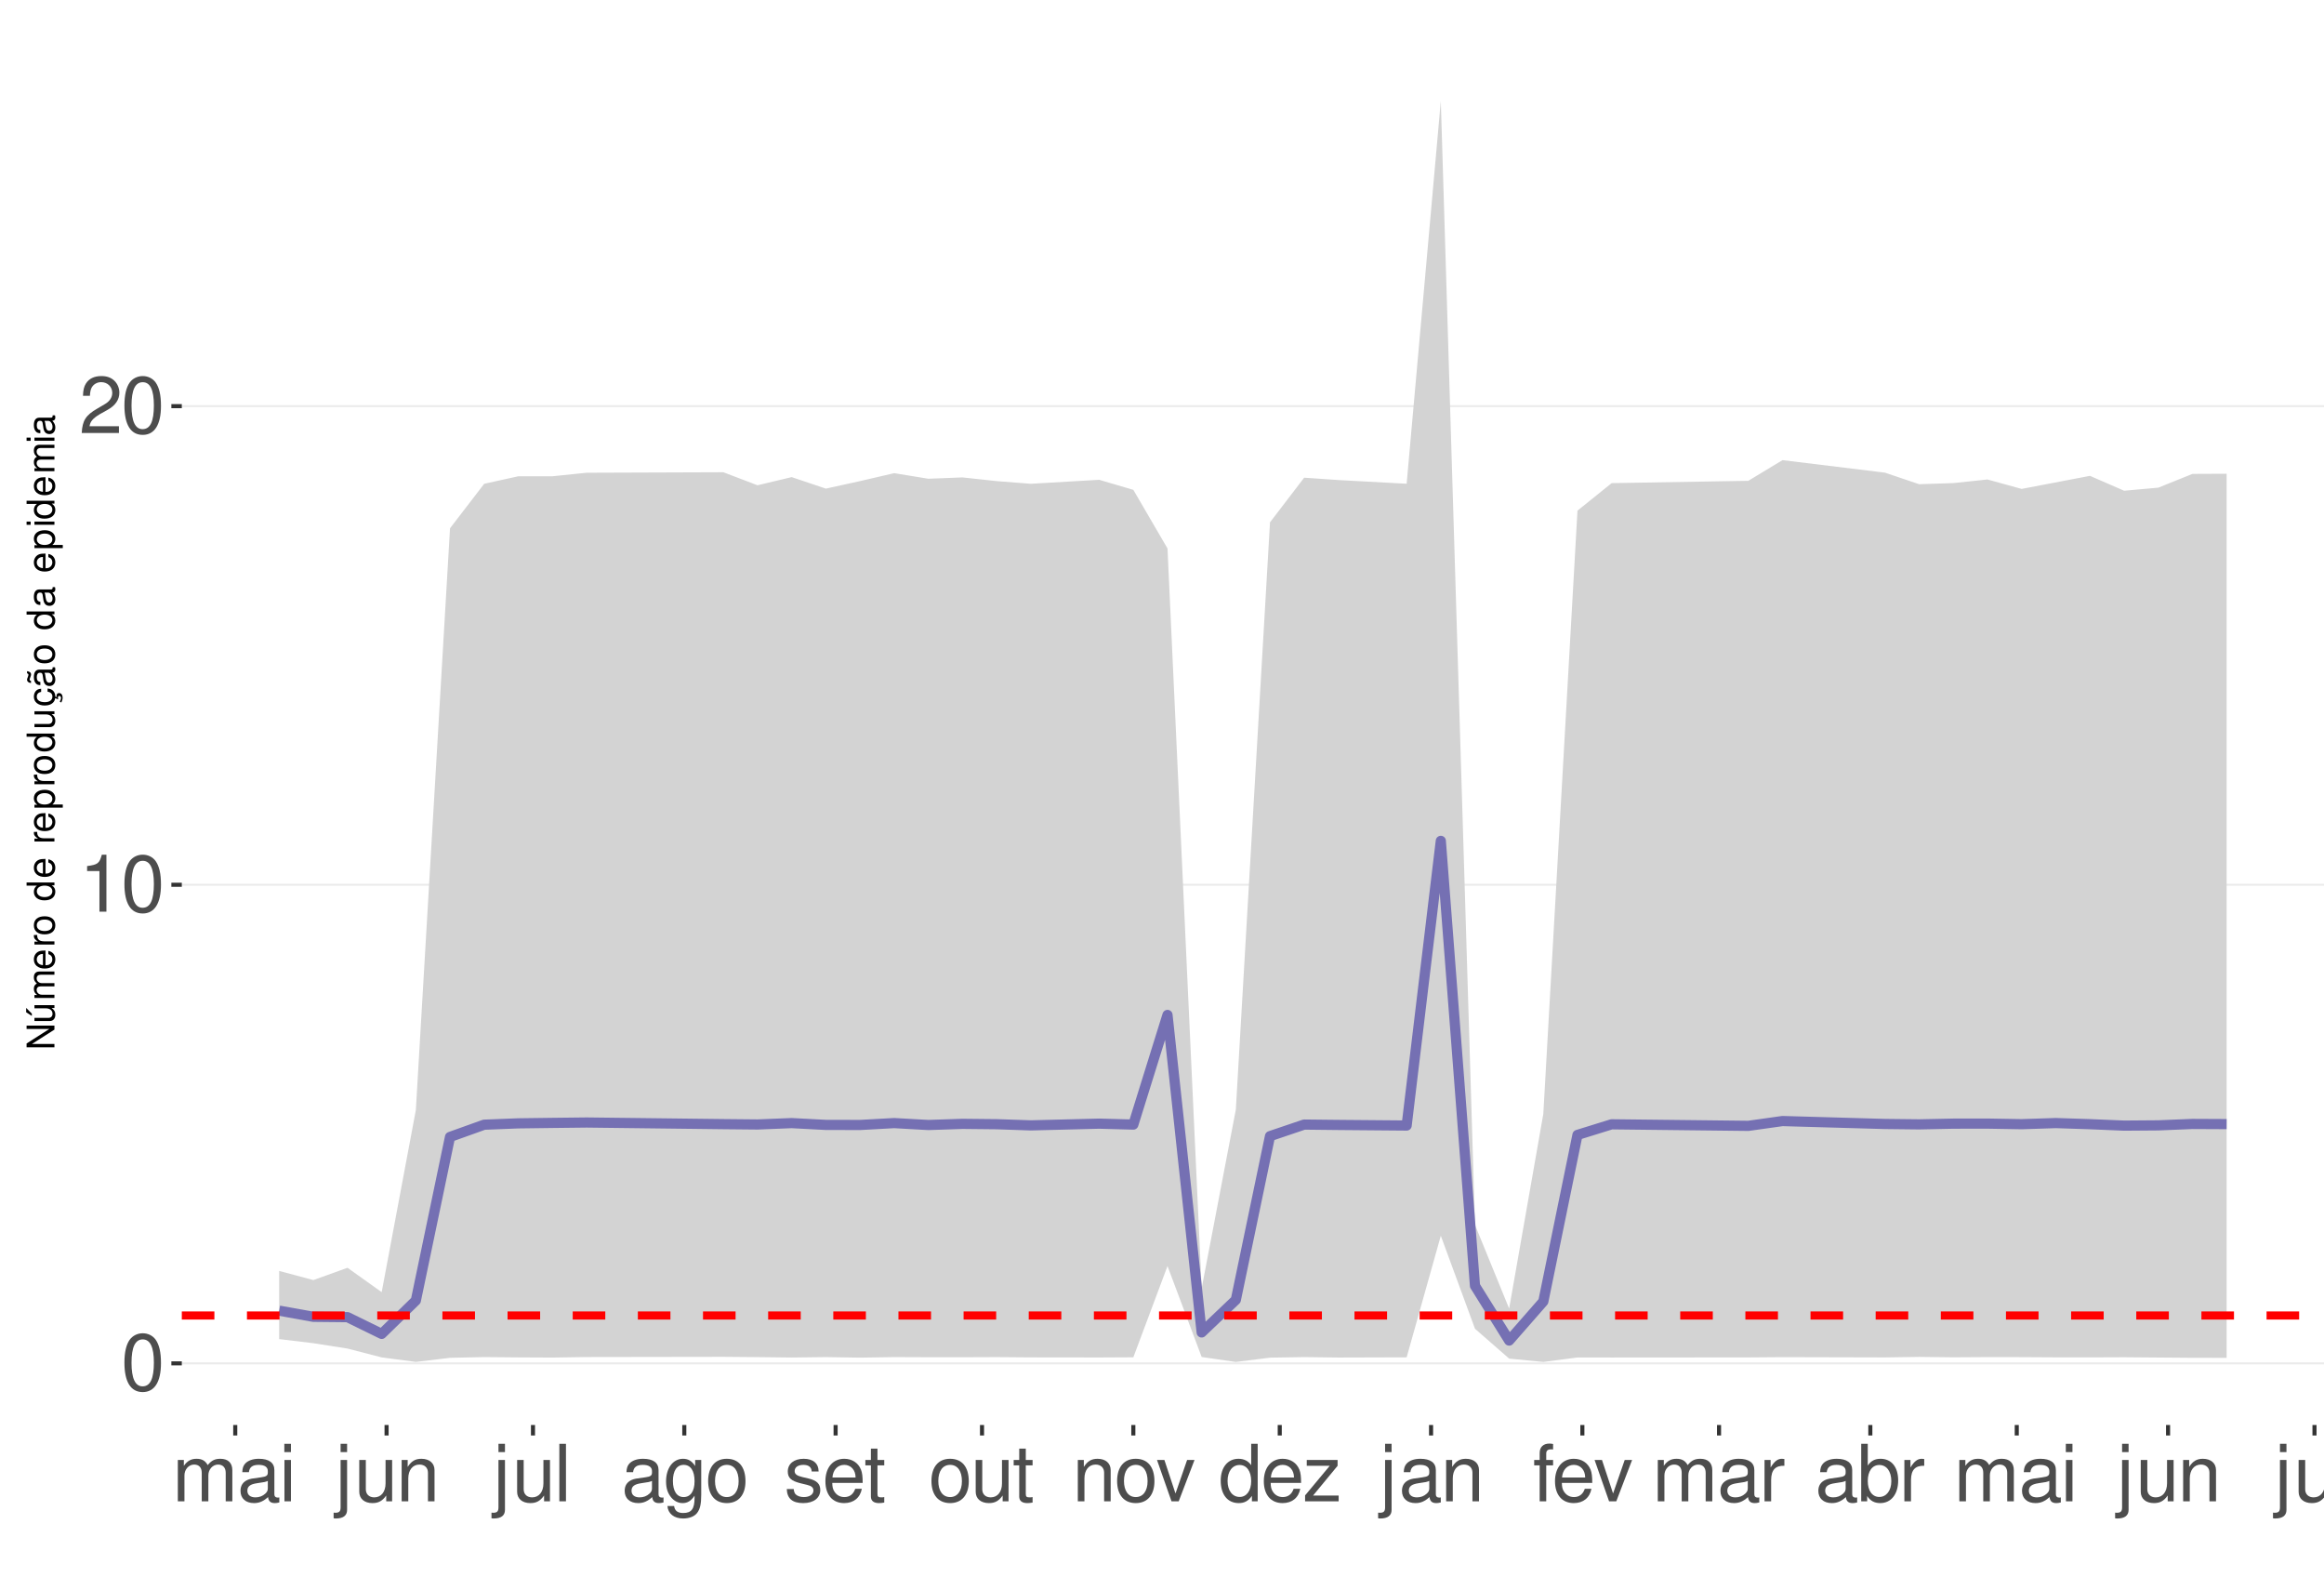
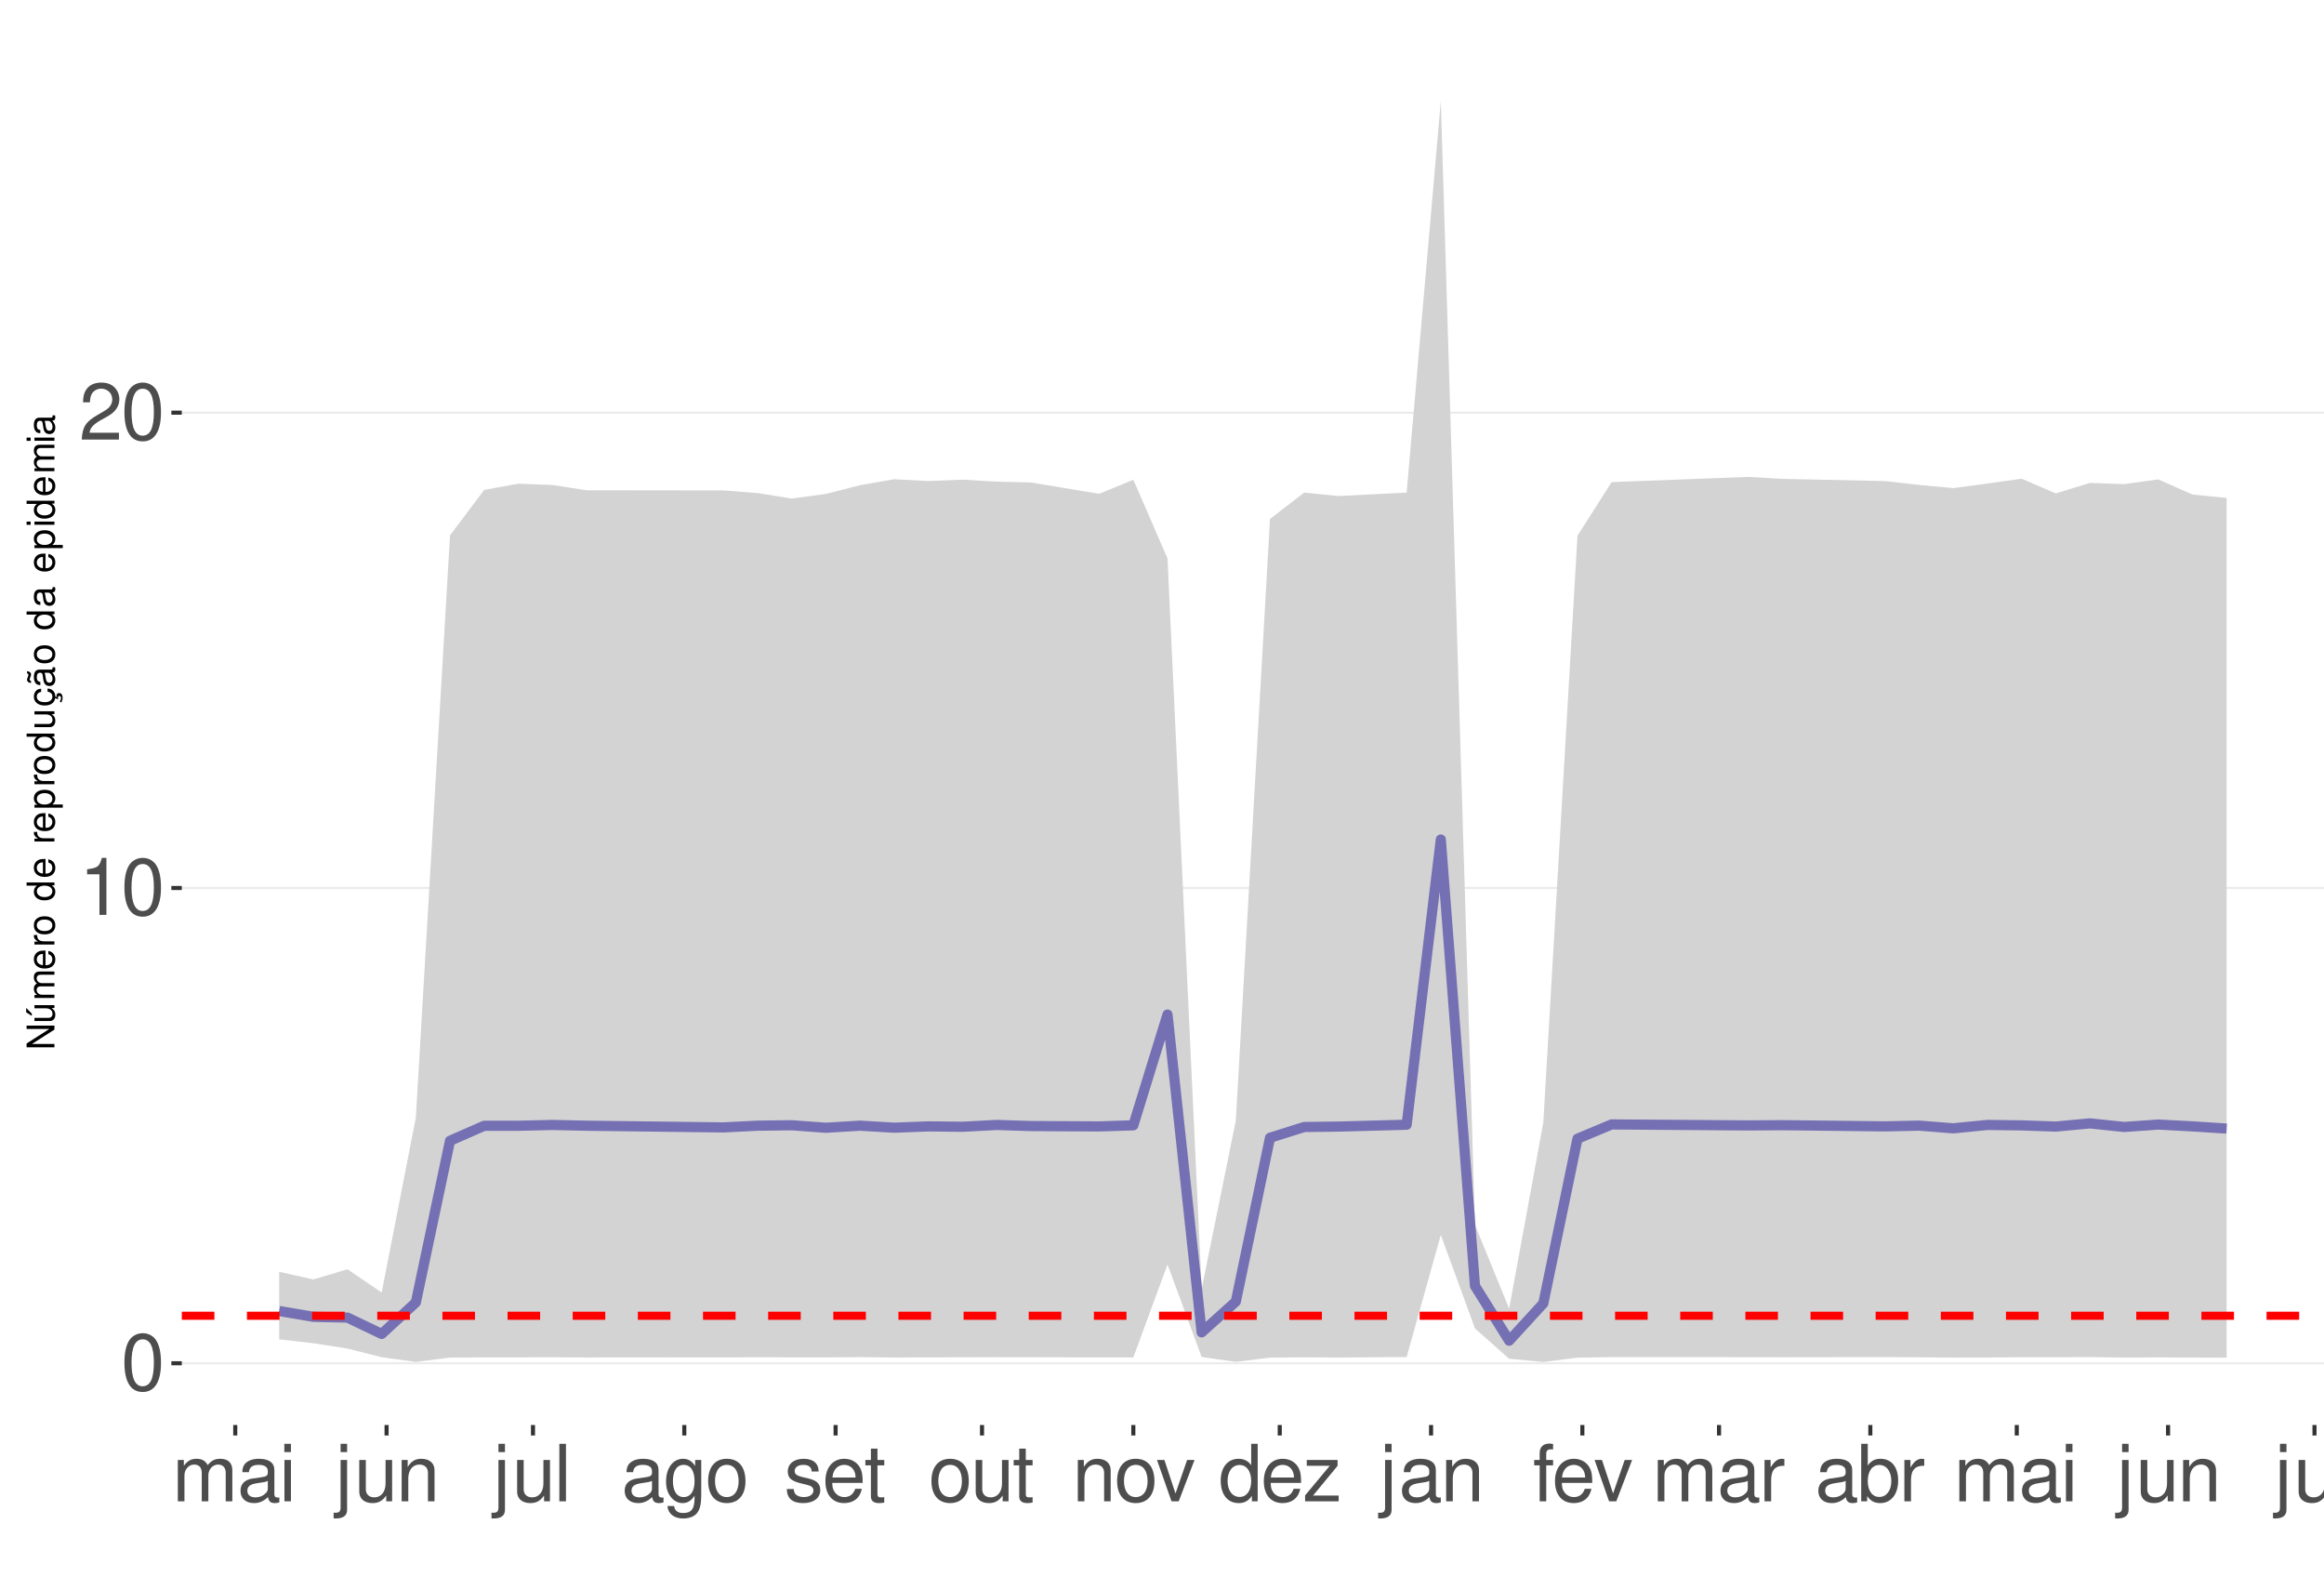
<svg xmlns="http://www.w3.org/2000/svg" xmlns:xlink="http://www.w3.org/1999/xlink" width="609pt" height="413pt" viewBox="0 0 609 413" version="1.1">
  <defs>
    <g>
      <symbol overflow="visible" id="glyph0-0">
        <path style="stroke:none;" d="" />
      </symbol>
      <symbol overflow="visible" id="glyph0-1">
        <path style="stroke:none;" d="M 5.688 -14.938 C 4.312 -14.938 3.078 -14.312 2.312 -13.297 C 1.359 -11.984 0.891 -10 0.891 -7.234 C 0.891 -2.188 2.547 0.469 5.688 0.469 C 8.781 0.469 10.469 -2.188 10.469 -7.109 C 10.469 -10 10.016 -11.938 9.047 -13.297 C 8.281 -14.328 7.062 -14.938 5.688 -14.938 Z M 5.688 -13.328 C 7.641 -13.328 8.609 -11.312 8.609 -7.266 C 8.609 -3.016 7.656 -1.031 5.641 -1.031 C 3.719 -1.031 2.75 -3.094 2.75 -7.203 C 2.75 -11.312 3.719 -13.328 5.688 -13.328 Z M 5.688 -13.328 " />
      </symbol>
      <symbol overflow="visible" id="glyph0-2">
        <path style="stroke:none;" d="M 5.344 -10.641 L 5.344 0 L 7.172 0 L 7.172 -14.938 L 5.969 -14.938 C 5.328 -12.641 4.922 -12.328 2.109 -11.953 L 2.109 -10.641 Z M 5.344 -10.641 " />
      </symbol>
      <symbol overflow="visible" id="glyph0-3">
        <path style="stroke:none;" d="M 10.453 -1.797 L 2.75 -1.797 C 2.938 -3.031 3.594 -3.828 5.391 -4.922 L 7.453 -6.078 C 9.5 -7.203 10.562 -8.734 10.562 -10.578 C 10.562 -11.812 10.062 -12.969 9.188 -13.781 C 8.328 -14.562 7.25 -14.938 5.859 -14.938 C 4 -14.938 2.625 -14.281 1.812 -13 C 1.297 -12.203 1.078 -11.281 1.031 -9.766 L 2.844 -9.766 C 2.906 -10.781 3.031 -11.375 3.281 -11.875 C 3.766 -12.781 4.703 -13.344 5.797 -13.344 C 7.453 -13.344 8.703 -12.141 8.703 -10.531 C 8.703 -9.344 8.016 -8.297 6.719 -7.562 L 4.812 -6.438 C 1.75 -4.688 0.875 -3.281 0.703 -0.016 L 10.453 -0.016 Z M 10.453 -1.797 " />
      </symbol>
      <symbol overflow="visible" id="glyph0-4">
        <path style="stroke:none;" d="M 1.453 -10.828 L 1.453 0 L 3.188 0 L 3.188 -6.797 C 3.188 -8.359 4.312 -9.625 5.719 -9.625 C 7 -9.625 7.719 -8.844 7.719 -7.453 L 7.719 0 L 9.453 0 L 9.453 -6.797 C 9.453 -8.359 10.594 -9.625 12 -9.625 C 13.266 -9.625 14 -8.812 14 -7.453 L 14 0 L 15.734 0 L 15.734 -8.125 C 15.734 -10.062 14.625 -11.141 12.594 -11.141 C 11.156 -11.141 10.281 -10.703 9.281 -9.484 C 8.641 -10.641 7.766 -11.141 6.359 -11.141 C 4.922 -11.141 3.953 -10.594 3.031 -9.297 L 3.031 -10.828 Z M 1.453 -10.828 " />
      </symbol>
      <symbol overflow="visible" id="glyph0-5">
        <path style="stroke:none;" d="M 11.047 -1.016 C 10.859 -0.969 10.781 -0.969 10.672 -0.969 C 10.078 -0.969 9.75 -1.281 9.75 -1.812 L 9.75 -8.188 C 9.75 -10.094 8.344 -11.141 5.688 -11.141 C 4.094 -11.141 2.828 -10.672 2.094 -9.875 C 1.594 -9.312 1.391 -8.703 1.344 -7.625 L 3.078 -7.625 C 3.219 -8.938 4 -9.547 5.625 -9.547 C 7.188 -9.547 8.031 -8.969 8.031 -7.938 L 8.031 -7.484 C 8.016 -6.734 7.641 -6.469 6.234 -6.281 C 3.797 -5.969 3.422 -5.891 2.766 -5.625 C 1.516 -5.078 0.875 -4.125 0.875 -2.734 C 0.875 -0.766 2.234 0.469 4.422 0.469 C 5.781 0.469 6.875 0 8.094 -1.109 C 8.219 0 8.766 0.469 9.875 0.469 C 10.25 0.469 10.469 0.438 11.047 0.297 Z M 8.031 -3.406 C 8.031 -2.828 7.875 -2.484 7.359 -2 C 6.656 -1.359 5.797 -1.031 4.797 -1.031 C 3.453 -1.031 2.672 -1.672 2.672 -2.766 C 2.672 -3.906 3.406 -4.484 5.266 -4.75 C 7.109 -5 7.453 -5.078 8.031 -5.344 Z M 8.031 -3.406 " />
      </symbol>
      <symbol overflow="visible" id="glyph0-6">
        <path style="stroke:none;" d="M 3.094 -10.828 L 1.391 -10.828 L 1.391 0 L 3.094 0 Z M 3.094 -15.062 L 1.359 -15.062 L 1.359 -12.891 L 3.094 -12.891 Z M 3.094 -15.062 " />
      </symbol>
      <symbol overflow="visible" id="glyph0-7">
        <path style="stroke:none;" d="M 1.453 -10.828 L 1.453 1.562 C 1.453 2.641 1.109 3 0.047 3 C -0.078 3 -0.141 3 -0.375 2.969 L -0.375 4.438 C -0.172 4.484 -0.062 4.5 0.203 4.5 C 2.141 4.5 3.156 3.734 3.156 2.25 L 3.156 -10.828 Z M 3.156 -15.062 L 1.453 -15.062 L 1.453 -12.891 L 3.156 -12.891 Z M 3.156 -15.062 " />
      </symbol>
      <symbol overflow="visible" id="glyph0-8">
        <path style="stroke:none;" d="M 9.953 0 L 9.953 -10.828 L 8.234 -10.828 L 8.234 -4.688 C 8.234 -2.484 7.078 -1.031 5.281 -1.031 C 3.922 -1.031 3.062 -1.859 3.062 -3.156 L 3.062 -10.828 L 1.344 -10.828 L 1.344 -2.484 C 1.344 -0.688 2.688 0.469 4.797 0.469 C 6.375 0.469 7.391 -0.078 8.406 -1.516 L 8.406 0 Z M 9.953 0 " />
      </symbol>
      <symbol overflow="visible" id="glyph0-9">
        <path style="stroke:none;" d="M 1.453 -10.828 L 1.453 0 L 3.188 0 L 3.188 -5.969 C 3.188 -8.188 4.344 -9.625 6.109 -9.625 C 7.484 -9.625 8.344 -8.797 8.344 -7.5 L 8.344 0 L 10.062 0 L 10.062 -8.188 C 10.062 -9.984 8.719 -11.141 6.625 -11.141 C 5.016 -11.141 3.984 -10.516 3.031 -9 L 3.031 -10.828 Z M 1.453 -10.828 " />
      </symbol>
      <symbol overflow="visible" id="glyph0-10">
        <path style="stroke:none;" d="M 3.141 -15.062 L 1.406 -15.062 L 1.406 0 L 3.141 0 Z M 3.141 -15.062 " />
      </symbol>
      <symbol overflow="visible" id="glyph0-11">
        <path style="stroke:none;" d="M 8.344 -10.828 L 8.344 -9.25 C 7.484 -10.562 6.531 -11.141 5.172 -11.141 C 2.547 -11.141 0.719 -8.703 0.719 -5.219 C 0.719 -3.406 1.156 -2.094 2.094 -0.984 C 2.891 -0.047 3.922 0.469 5.047 0.469 C 6.344 0.469 7.266 -0.109 8.188 -1.469 L 8.188 -0.906 C 8.188 1.984 7.375 3.062 5.219 3.062 C 3.766 3.062 3 2.484 2.828 1.234 L 1.078 1.234 C 1.234 3.25 2.828 4.5 5.188 4.5 C 6.781 4.5 8.094 3.984 8.797 3.125 C 9.625 2.109 9.938 0.766 9.938 -1.781 L 9.938 -10.828 Z M 5.328 -9.547 C 7.141 -9.547 8.188 -8.016 8.188 -5.266 C 8.188 -2.641 7.125 -1.109 5.328 -1.109 C 3.547 -1.109 2.516 -2.672 2.516 -5.328 C 2.516 -7.969 3.547 -9.547 5.328 -9.547 Z M 5.328 -9.547 " />
      </symbol>
      <symbol overflow="visible" id="glyph0-12">
        <path style="stroke:none;" d="M 5.625 -11.141 C 2.562 -11.141 0.75 -8.969 0.75 -5.328 C 0.75 -1.672 2.562 0.469 5.641 0.469 C 8.703 0.469 10.531 -1.688 10.531 -5.25 C 10.531 -9 8.766 -11.141 5.625 -11.141 Z M 5.641 -9.547 C 7.578 -9.547 8.734 -7.953 8.734 -5.266 C 8.734 -2.703 7.547 -1.109 5.641 -1.109 C 3.719 -1.109 2.547 -2.703 2.547 -5.328 C 2.547 -7.953 3.719 -9.547 5.641 -9.547 Z M 5.641 -9.547 " />
      </symbol>
      <symbol overflow="visible" id="glyph0-13">
        <path style="stroke:none;" d="M 9.047 -7.812 C 9.031 -9.938 7.625 -11.141 5.125 -11.141 C 2.609 -11.141 0.969 -9.828 0.969 -7.828 C 0.969 -6.141 1.844 -5.328 4.406 -4.703 L 6.016 -4.312 C 7.203 -4.031 7.688 -3.594 7.688 -2.828 C 7.688 -1.797 6.672 -1.109 5.172 -1.109 C 4.234 -1.109 3.453 -1.391 3.016 -1.844 C 2.75 -2.141 2.625 -2.453 2.516 -3.219 L 0.703 -3.219 C 0.781 -0.719 2.188 0.469 5.016 0.469 C 7.75 0.469 9.484 -0.875 9.484 -2.953 C 9.484 -4.562 8.578 -5.453 6.422 -5.969 L 4.766 -6.359 C 3.359 -6.688 2.766 -7.141 2.766 -7.906 C 2.766 -8.922 3.656 -9.547 5.062 -9.547 C 6.438 -9.547 7.188 -8.938 7.234 -7.812 Z M 9.047 -7.812 " />
      </symbol>
      <symbol overflow="visible" id="glyph0-14">
        <path style="stroke:none;" d="M 10.594 -4.828 C 10.594 -6.484 10.469 -7.484 10.156 -8.281 C 9.453 -10.062 7.812 -11.141 5.781 -11.141 C 2.766 -11.141 0.828 -8.844 0.828 -5.266 C 0.828 -1.688 2.688 0.469 5.75 0.469 C 8.219 0.469 9.938 -0.922 10.375 -3.281 L 8.641 -3.281 C 8.156 -1.859 7.188 -1.109 5.797 -1.109 C 4.703 -1.109 3.781 -1.609 3.203 -2.516 C 2.781 -3.141 2.641 -3.766 2.625 -4.828 Z M 2.672 -6.234 C 2.812 -8.234 4.031 -9.547 5.766 -9.547 C 7.516 -9.547 8.734 -8.188 8.734 -6.234 Z M 2.672 -6.234 " />
      </symbol>
      <symbol overflow="visible" id="glyph0-15">
        <path style="stroke:none;" d="M 5.25 -10.828 L 3.469 -10.828 L 3.469 -13.797 L 1.75 -13.797 L 1.75 -10.828 L 0.297 -10.828 L 0.297 -9.422 L 1.75 -9.422 L 1.75 -1.234 C 1.75 -0.125 2.5 0.469 3.844 0.469 C 4.297 0.469 4.672 0.438 5.25 0.328 L 5.25 -1.109 C 5 -1.047 4.766 -1.031 4.422 -1.031 C 3.672 -1.031 3.469 -1.234 3.469 -2 L 3.469 -9.422 L 5.25 -9.422 Z M 5.25 -10.828 " />
      </symbol>
      <symbol overflow="visible" id="glyph0-16">
        <path style="stroke:none;" d="M 5.891 0 L 10.031 -10.828 L 8.094 -10.828 L 5.047 -2.047 L 2.141 -10.828 L 0.203 -10.828 L 4 0 Z M 5.891 0 " />
      </symbol>
      <symbol overflow="visible" id="glyph0-17">
        <path style="stroke:none;" d="M 10.219 -15.062 L 8.516 -15.062 L 8.516 -9.453 C 7.781 -10.562 6.625 -11.141 5.188 -11.141 C 2.375 -11.141 0.531 -8.875 0.531 -5.438 C 0.531 -1.781 2.312 0.469 5.25 0.469 C 6.734 0.469 7.766 -0.078 8.703 -1.422 L 8.703 0 L 10.219 0 Z M 5.469 -9.516 C 7.328 -9.516 8.516 -7.891 8.516 -5.281 C 8.516 -2.781 7.312 -1.141 5.5 -1.141 C 3.594 -1.141 2.328 -2.812 2.328 -5.328 C 2.328 -7.844 3.594 -9.516 5.469 -9.516 Z M 5.469 -9.516 " />
      </symbol>
      <symbol overflow="visible" id="glyph0-18">
        <path style="stroke:none;" d="M 9.156 -10.828 L 1.078 -10.828 L 1.078 -9.312 L 7.109 -9.312 L 0.641 -1.547 L 0.641 0 L 9.438 0 L 9.438 -1.516 L 2.734 -1.516 L 9.156 -9.297 Z M 9.156 -10.828 " />
      </symbol>
      <symbol overflow="visible" id="glyph0-19">
        <path style="stroke:none;" d="M 5.328 -10.828 L 3.531 -10.828 L 3.531 -12.516 C 3.531 -13.234 3.922 -13.609 4.734 -13.609 C 4.875 -13.609 4.938 -13.609 5.328 -13.594 L 5.328 -15.016 C 4.938 -15.094 4.703 -15.125 4.359 -15.125 C 2.766 -15.125 1.812 -14.219 1.812 -12.656 L 1.812 -10.828 L 0.375 -10.828 L 0.375 -9.422 L 1.812 -9.422 L 1.812 0 L 3.531 0 L 3.531 -9.422 L 5.328 -9.422 Z M 5.328 -10.828 " />
      </symbol>
      <symbol overflow="visible" id="glyph0-20">
        <path style="stroke:none;" d="M 1.422 -10.828 L 1.422 0 L 3.156 0 L 3.156 -5.625 C 3.188 -8.219 4.25 -9.375 6.625 -9.312 L 6.625 -11.078 C 6.344 -11.109 6.172 -11.141 5.969 -11.141 C 4.859 -11.141 4 -10.469 3.016 -8.859 L 3.016 -10.828 Z M 1.422 -10.828 " />
      </symbol>
      <symbol overflow="visible" id="glyph0-21">
        <path style="stroke:none;" d="M 1.109 -15.062 L 1.109 0 L 2.672 0 L 2.672 -1.391 C 3.484 -0.125 4.578 0.469 6.094 0.469 C 8.938 0.469 10.797 -1.859 10.797 -5.453 C 10.797 -8.969 9.047 -11.141 6.172 -11.141 C 4.688 -11.141 3.641 -10.578 2.828 -9.359 L 2.828 -15.062 Z M 5.844 -9.516 C 7.766 -9.516 9 -7.844 9 -5.266 C 9 -2.812 7.719 -1.141 5.844 -1.141 C 4 -1.141 2.828 -2.781 2.828 -5.328 C 2.828 -7.875 4 -9.516 5.844 -9.516 Z M 5.844 -9.516 " />
      </symbol>
      <symbol overflow="visible" id="glyph1-0">
        <path style="stroke:none;" d="" />
      </symbol>
      <symbol overflow="visible" id="glyph1-1">
        <path style="stroke:none;" d="M -7.297 -6.453 L -7.297 -5.578 L -1.328 -5.578 L -7.297 -1.766 L -7.297 -0.766 L 0 -0.766 L 0 -1.641 L -5.906 -1.641 L 0 -5.406 L 0 -6.453 Z M -7.297 -6.453 " />
      </symbol>
      <symbol overflow="visible" id="glyph1-2">
        <path style="stroke:none;" d="M 0 -4.812 L -5.234 -4.812 L -5.234 -3.984 L -2.266 -3.984 C -1.203 -3.984 -0.5 -3.438 -0.5 -2.562 C -0.5 -1.906 -0.906 -1.484 -1.531 -1.484 L -5.234 -1.484 L -5.234 -0.656 L -1.203 -0.656 C -0.328 -0.656 0.234 -1.297 0.234 -2.312 C 0.234 -3.094 -0.047 -3.578 -0.734 -4.062 L 0 -4.062 Z M -7.406 -2.953 L -5.922 -2 L -5.922 -2.594 L -7.406 -4.094 Z M -7.406 -2.953 " />
      </symbol>
      <symbol overflow="visible" id="glyph1-3">
        <path style="stroke:none;" d="M -5.234 -0.703 L 0 -0.703 L 0 -1.547 L -3.297 -1.547 C -4.047 -1.547 -4.656 -2.094 -4.656 -2.766 C -4.656 -3.391 -4.281 -3.734 -3.609 -3.734 L 0 -3.734 L 0 -4.578 L -3.297 -4.578 C -4.047 -4.578 -4.656 -5.125 -4.656 -5.812 C -4.656 -6.422 -4.266 -6.781 -3.609 -6.781 L 0 -6.781 L 0 -7.625 L -3.938 -7.625 C -4.875 -7.625 -5.391 -7.078 -5.391 -6.094 C -5.391 -5.406 -5.188 -4.984 -4.594 -4.484 C -5.156 -4.188 -5.391 -3.766 -5.391 -3.078 C -5.391 -2.375 -5.125 -1.906 -4.5 -1.469 L -5.234 -1.469 Z M -5.234 -0.703 " />
      </symbol>
      <symbol overflow="visible" id="glyph1-4">
        <path style="stroke:none;" d="M -2.344 -5.125 C -3.141 -5.125 -3.625 -5.062 -4.016 -4.922 C -4.875 -4.578 -5.391 -3.781 -5.391 -2.797 C -5.391 -1.344 -4.281 -0.406 -2.547 -0.406 C -0.812 -0.406 0.234 -1.297 0.234 -2.781 C 0.234 -3.984 -0.453 -4.812 -1.594 -5.016 L -1.594 -4.188 C -0.906 -3.953 -0.547 -3.484 -0.547 -2.812 C -0.547 -2.281 -0.781 -1.828 -1.219 -1.547 C -1.516 -1.344 -1.812 -1.281 -2.344 -1.266 Z M -3.016 -1.297 C -3.984 -1.359 -4.625 -1.953 -4.625 -2.797 C -4.625 -3.641 -3.953 -4.234 -3.016 -4.234 Z M -3.016 -1.297 " />
      </symbol>
      <symbol overflow="visible" id="glyph1-5">
        <path style="stroke:none;" d="M -5.234 -0.688 L 0 -0.688 L 0 -1.531 L -2.719 -1.531 C -3.984 -1.547 -4.547 -2.062 -4.516 -3.203 L -5.359 -3.203 C -5.375 -3.062 -5.391 -2.984 -5.391 -2.891 C -5.391 -2.344 -5.062 -1.938 -4.297 -1.453 L -5.234 -1.453 Z M -5.234 -0.688 " />
      </symbol>
      <symbol overflow="visible" id="glyph1-6">
        <path style="stroke:none;" d="M -5.391 -2.719 C -5.391 -1.234 -4.344 -0.359 -2.578 -0.359 C -0.812 -0.359 0.234 -1.234 0.234 -2.734 C 0.234 -4.203 -0.812 -5.094 -2.547 -5.094 C -4.359 -5.094 -5.391 -4.234 -5.391 -2.719 Z M -4.625 -2.734 C -4.625 -3.672 -3.844 -4.234 -2.547 -4.234 C -1.312 -4.234 -0.547 -3.656 -0.547 -2.734 C -0.547 -1.797 -1.312 -1.234 -2.578 -1.234 C -3.844 -1.234 -4.625 -1.797 -4.625 -2.734 Z M -4.625 -2.734 " />
      </symbol>
      <symbol overflow="visible" id="glyph1-7">
        <path style="stroke:none;" d="" />
      </symbol>
      <symbol overflow="visible" id="glyph1-8">
        <path style="stroke:none;" d="M -7.297 -4.953 L -7.297 -4.125 L -4.578 -4.125 C -5.109 -3.766 -5.391 -3.203 -5.391 -2.516 C -5.391 -1.156 -4.297 -0.266 -2.625 -0.266 C -0.859 -0.266 0.234 -1.125 0.234 -2.547 C 0.234 -3.266 -0.047 -3.766 -0.688 -4.203 L 0 -4.203 L 0 -4.953 Z M -4.609 -2.656 C -4.609 -3.547 -3.812 -4.125 -2.562 -4.125 C -1.344 -4.125 -0.547 -3.547 -0.547 -2.656 C -0.547 -1.734 -1.359 -1.125 -2.578 -1.125 C -3.797 -1.125 -4.609 -1.734 -4.609 -2.656 Z M -4.609 -2.656 " />
      </symbol>
      <symbol overflow="visible" id="glyph1-9">
        <path style="stroke:none;" d="M 2.188 -0.547 L 2.188 -1.375 L -0.547 -1.375 C -0.016 -1.812 0.234 -2.312 0.234 -2.984 C 0.234 -4.344 -0.859 -5.234 -2.531 -5.234 C -4.297 -5.234 -5.391 -4.375 -5.391 -2.984 C -5.391 -2.266 -5.062 -1.703 -4.453 -1.312 L -5.234 -1.312 L -5.234 -0.547 Z M -4.609 -2.844 C -4.609 -3.766 -3.797 -4.359 -2.547 -4.359 C -1.359 -4.359 -0.547 -3.75 -0.547 -2.844 C -0.547 -1.953 -1.344 -1.375 -2.578 -1.375 C -3.812 -1.375 -4.609 -1.953 -4.609 -2.844 Z M -4.609 -2.844 " />
      </symbol>
      <symbol overflow="visible" id="glyph1-10">
        <path style="stroke:none;" d="M 0 -4.812 L -5.234 -4.812 L -5.234 -3.984 L -2.266 -3.984 C -1.203 -3.984 -0.5 -3.438 -0.5 -2.562 C -0.5 -1.906 -0.906 -1.484 -1.531 -1.484 L -5.234 -1.484 L -5.234 -0.656 L -1.203 -0.656 C -0.328 -0.656 0.234 -1.297 0.234 -2.312 C 0.234 -3.094 -0.047 -3.578 -0.734 -4.062 L 0 -4.062 Z M 0 -4.812 " />
      </symbol>
      <symbol overflow="visible" id="glyph1-11">
        <path style="stroke:none;" d="M 0.234 -2.641 C 0.234 -3.875 -0.547 -4.703 -1.797 -4.766 L -1.797 -3.938 C -0.953 -3.797 -0.531 -3.359 -0.531 -2.656 C -0.531 -1.734 -1.281 -1.188 -2.516 -1.188 C -3.844 -1.188 -4.625 -1.719 -4.625 -2.625 C -4.625 -3.328 -4.203 -3.766 -3.484 -3.875 L -3.484 -4.703 C -3.984 -4.672 -4.312 -4.562 -4.609 -4.359 C -5.094 -4 -5.391 -3.375 -5.391 -2.641 C -5.391 -1.219 -4.266 -0.312 -2.531 -0.312 C -1.469 -0.312 -0.625 -0.672 -0.156 -1.312 C 0.047 -1.594 0.125 -1.812 0.203 -2.25 L 0.922 -1.938 L 0.984 -2.062 C 0.938 -2.188 0.906 -2.25 0.906 -2.375 C 0.906 -2.656 1.047 -2.828 1.281 -2.828 C 1.547 -2.828 1.734 -2.594 1.734 -2.297 C 1.734 -2.031 1.672 -1.844 1.438 -1.406 L 1.406 -1.312 L 1.812 -1.094 C 2.078 -1.75 2.141 -1.953 2.141 -2.344 C 2.141 -3.109 1.781 -3.578 1.203 -3.578 C 0.781 -3.578 0.547 -3.297 0.547 -2.797 C 0.547 -2.703 0.547 -2.641 0.562 -2.516 Z M 0.234 -2.641 " />
      </symbol>
      <symbol overflow="visible" id="glyph1-12">
        <path style="stroke:none;" d="M -0.484 -5.344 C -0.469 -5.266 -0.469 -5.219 -0.469 -5.172 C -0.469 -4.875 -0.625 -4.719 -0.875 -4.719 L -3.953 -4.719 C -4.891 -4.719 -5.391 -4.047 -5.391 -2.75 C -5.391 -1.984 -5.172 -1.375 -4.781 -1.016 C -4.516 -0.766 -4.203 -0.672 -3.688 -0.656 L -3.688 -1.484 C -4.328 -1.562 -4.625 -1.938 -4.625 -2.719 C -4.625 -3.484 -4.344 -3.891 -3.844 -3.891 L -3.625 -3.891 C -3.266 -3.875 -3.125 -3.703 -3.047 -3.016 C -2.891 -1.844 -2.844 -1.656 -2.719 -1.344 C -2.453 -0.734 -2 -0.422 -1.312 -0.422 C -0.375 -0.422 0.234 -1.078 0.234 -2.141 C 0.234 -2.797 0 -3.328 -0.547 -3.922 C 0 -3.984 0.234 -4.234 0.234 -4.781 C 0.234 -4.953 0.203 -5.062 0.141 -5.344 Z M -1.656 -3.891 C -1.375 -3.891 -1.203 -3.812 -0.969 -3.562 C -0.656 -3.219 -0.5 -2.812 -0.5 -2.312 C -0.5 -1.672 -0.812 -1.297 -1.344 -1.297 C -1.891 -1.297 -2.172 -1.656 -2.297 -2.547 C -2.422 -3.438 -2.453 -3.609 -2.594 -3.891 Z M -7.172 -3.75 C -6.922 -3.672 -6.812 -3.547 -6.812 -3.375 C -6.812 -3.25 -6.875 -2.984 -6.984 -2.734 C -7.156 -2.312 -7.172 -2.25 -7.172 -2.047 C -7.172 -1.594 -6.797 -1.297 -6.141 -1.188 L -6.141 -1.766 C -6.375 -1.812 -6.5 -1.938 -6.5 -2.094 C -6.5 -2.203 -6.469 -2.344 -6.375 -2.578 C -6.156 -3.156 -6.125 -3.234 -6.125 -3.438 C -6.125 -3.922 -6.484 -4.219 -7.172 -4.312 Z M -7.172 -3.75 " />
      </symbol>
      <symbol overflow="visible" id="glyph1-13">
        <path style="stroke:none;" d="M -0.484 -5.344 C -0.469 -5.266 -0.469 -5.219 -0.469 -5.172 C -0.469 -4.875 -0.625 -4.719 -0.875 -4.719 L -3.953 -4.719 C -4.891 -4.719 -5.391 -4.047 -5.391 -2.75 C -5.391 -1.984 -5.172 -1.375 -4.781 -1.016 C -4.516 -0.766 -4.203 -0.672 -3.688 -0.656 L -3.688 -1.484 C -4.328 -1.562 -4.625 -1.938 -4.625 -2.719 C -4.625 -3.484 -4.344 -3.891 -3.844 -3.891 L -3.625 -3.891 C -3.266 -3.875 -3.125 -3.703 -3.047 -3.016 C -2.891 -1.844 -2.844 -1.656 -2.719 -1.344 C -2.453 -0.734 -2 -0.422 -1.312 -0.422 C -0.375 -0.422 0.234 -1.078 0.234 -2.141 C 0.234 -2.797 0 -3.328 -0.547 -3.922 C 0 -3.984 0.234 -4.234 0.234 -4.781 C 0.234 -4.953 0.203 -5.062 0.141 -5.344 Z M -1.656 -3.891 C -1.375 -3.891 -1.203 -3.812 -0.969 -3.562 C -0.656 -3.219 -0.5 -2.812 -0.5 -2.312 C -0.5 -1.672 -0.812 -1.297 -1.344 -1.297 C -1.891 -1.297 -2.172 -1.656 -2.297 -2.547 C -2.422 -3.438 -2.453 -3.609 -2.594 -3.891 Z M -1.656 -3.891 " />
      </symbol>
      <symbol overflow="visible" id="glyph1-14">
        <path style="stroke:none;" d="M -5.234 -1.5 L -5.234 -0.672 L 0 -0.672 L 0 -1.5 Z M -7.297 -1.5 L -7.297 -0.656 L -6.234 -0.656 L -6.234 -1.5 Z M -7.297 -1.5 " />
      </symbol>
    </g>
    <clipPath id="clip1">
      <path d="M 47.645 9.961 L 609 9.961 L 609 373.328 L 47.645 373.328 Z M 47.645 9.961 " />
    </clipPath>
    <clipPath id="clip2">
      <path d="M 47.645 356 L 609 356 L 609 358 L 47.645 358 Z M 47.645 356 " />
    </clipPath>
    <clipPath id="clip3">
-       <path d="M 47.645 231 L 609 231 L 609 233 L 47.645 233 Z M 47.645 231 " />
+       <path d="M 47.645 232 L 609 232 L 609 233 L 47.645 233 Z M 47.645 232 " />
    </clipPath>
    <clipPath id="clip4">
-       <path d="M 47.645 106 L 609 106 L 609 107 L 47.645 107 Z M 47.645 106 " />
+       <path d="M 47.645 107 L 609 107 L 609 109 L 47.645 109 Z M 47.645 107 " />
    </clipPath>
    <clipPath id="clip5">
      <path d="M 47.645 343 L 609 343 L 609 346 L 47.645 346 Z M 47.645 343 " />
    </clipPath>
  </defs>
  <g id="surface151">
    <rect x="0" y="0" width="609" height="413" style="fill:rgb(100%,100%,100%);fill-opacity:1;stroke:none;" />
    <rect x="0" y="0" width="609" height="413" style="fill:rgb(100%,100%,100%);fill-opacity:1;stroke:none;" />
    <path style="fill:none;stroke-width:1.067;stroke-linecap:round;stroke-linejoin:round;stroke:rgb(100%,100%,100%);stroke-opacity:1;stroke-miterlimit:10;" d="M 0 413 L 609 413 L 609 0 L 0 0 Z M 0 413 " />
    <g clip-path="url(#clip1)" clip-rule="nonzero">
      <path style=" stroke:none;fill-rule:nonzero;fill:rgb(100%,100%,100%);fill-opacity:1;" d="M 47.645 373.328 L 609 373.328 L 609 9.961 L 47.645 9.961 Z M 47.645 373.328 " />
    </g>
    <g clip-path="url(#clip2)" clip-rule="nonzero">
-       <path style="fill:none;stroke-width:0.533;stroke-linecap:butt;stroke-linejoin:round;stroke:rgb(92.157%,92.157%,92.157%);stroke-opacity:1;stroke-miterlimit:10;" d="M 47.645 357.176 L 609 357.176 " />
+       <path style="fill:none;stroke-width:0.533;stroke-linecap:butt;stroke-linejoin:round;stroke:rgb(92.157%,92.157%,92.157%);stroke-opacity:1;stroke-miterlimit:10;" d="M 47.645 357.156 L 609 357.156 " />
    </g>
    <g clip-path="url(#clip3)" clip-rule="nonzero">
-       <path style="fill:none;stroke-width:0.533;stroke-linecap:butt;stroke-linejoin:round;stroke:rgb(92.157%,92.157%,92.157%);stroke-opacity:1;stroke-miterlimit:10;" d="M 47.645 231.793 L 609 231.793 " />
+       <path style="fill:none;stroke-width:0.533;stroke-linecap:butt;stroke-linejoin:round;stroke:rgb(92.157%,92.157%,92.157%);stroke-opacity:1;stroke-miterlimit:10;" d="M 47.645 232.633 L 609 232.633 " />
    </g>
    <g clip-path="url(#clip4)" clip-rule="nonzero">
-       <path style="fill:none;stroke-width:0.533;stroke-linecap:butt;stroke-linejoin:round;stroke:rgb(92.157%,92.157%,92.157%);stroke-opacity:1;stroke-miterlimit:10;" d="M 47.645 106.406 L 609 106.406 " />
-     </g>
-     <path style=" stroke:none;fill-rule:nonzero;fill:rgb(82.745%,82.745%,82.745%);fill-opacity:1;" d="M 73.16 332.957 L 82.113 335.355 L 91.066 332.133 L 100.02 338.523 L 108.973 290.809 L 117.926 138.398 L 126.879 126.746 L 135.832 124.773 L 144.785 124.77 L 153.738 123.848 L 189.551 123.719 L 198.504 127.133 L 207.457 124.996 L 216.41 128.008 L 225.363 126.043 L 234.316 123.961 L 243.27 125.422 L 252.223 125.074 L 261.176 126.043 L 270.129 126.742 L 288.035 125.699 L 296.988 128.332 L 305.941 143.688 L 314.895 337.508 L 323.848 290.688 L 332.801 136.84 L 341.754 125.145 L 350.707 125.762 L 368.609 126.734 L 377.562 26.48 L 386.516 320.898 L 395.469 342.816 L 404.422 291.832 L 413.375 133.781 L 422.328 126.57 L 458.141 125.965 L 467.094 120.547 L 493.953 123.828 L 502.906 126.855 L 511.859 126.562 L 520.812 125.617 L 529.766 128.086 L 547.672 124.664 L 556.625 128.562 L 565.578 127.758 L 574.531 124.152 L 583.484 124.113 L 583.484 355.734 L 574.531 355.723 L 565.578 355.652 L 556.625 355.578 L 547.672 355.613 L 538.719 355.605 L 529.766 355.551 L 520.812 355.539 L 511.859 355.594 L 502.906 355.484 L 493.953 355.621 L 467.094 355.551 L 458.141 355.621 L 422.328 355.648 L 413.375 355.633 L 404.422 356.809 L 395.469 355.93 L 386.516 348.109 L 377.562 323.746 L 368.609 355.598 L 350.707 355.652 L 341.754 355.535 L 332.801 355.684 L 323.848 356.812 L 314.895 355.508 L 305.941 331.684 L 296.988 355.59 L 288.035 355.637 L 270.129 355.613 L 261.176 355.543 L 252.223 355.578 L 243.27 355.574 L 234.316 355.539 L 225.363 355.68 L 216.41 355.539 L 207.457 355.648 L 198.504 355.543 L 189.551 355.465 L 153.738 355.52 L 144.785 355.66 L 135.832 355.617 L 126.879 355.535 L 117.926 355.723 L 108.973 356.801 L 100.02 355.613 L 91.066 353.301 L 82.113 351.895 L 73.16 350.82 Z M 73.16 332.957 " />
-     <path style="fill:none;stroke-width:2.667;stroke-linecap:butt;stroke-linejoin:round;stroke:rgb(45.882%,43.922%,70.196%);stroke-opacity:1;stroke-miterlimit:10;" d="M 73.16 343.371 L 82.113 344.984 L 91.066 345.074 L 100.02 349.457 L 108.973 340.719 L 117.926 297.855 L 126.879 294.648 L 135.832 294.297 L 144.785 294.18 L 153.738 294.078 L 189.551 294.504 L 198.504 294.59 L 207.457 294.234 L 216.41 294.703 L 225.363 294.723 L 234.316 294.23 L 243.27 294.73 L 252.223 294.43 L 261.176 294.523 L 270.129 294.828 L 288.035 294.375 L 296.988 294.617 L 305.941 265.898 L 314.895 349.074 L 323.848 340.547 L 332.801 297.648 L 341.754 294.617 L 350.707 294.715 L 368.609 294.867 L 377.562 220.293 L 386.516 336.855 L 395.469 351.203 L 404.422 340.973 L 413.375 297.328 L 422.328 294.547 L 458.141 294.953 L 467.094 293.695 L 493.953 294.461 L 502.906 294.562 L 511.859 294.375 L 520.812 294.363 L 529.766 294.516 L 538.719 294.223 L 547.672 294.516 L 556.625 294.891 L 565.578 294.824 L 574.531 294.453 L 583.484 294.496 " />
+       <path style="fill:none;stroke-width:0.533;stroke-linecap:butt;stroke-linejoin:round;stroke:rgb(92.157%,92.157%,92.157%);stroke-opacity:1;stroke-miterlimit:10;" d="M 47.645 108.113 L 609 108.113 " />
+     </g>
+     <path style=" stroke:none;fill-rule:nonzero;fill:rgb(82.745%,82.745%,82.745%);fill-opacity:1;" d="M 73.16 333.184 L 82.113 335.195 L 91.066 332.527 L 100.02 338.617 L 108.973 292.766 L 117.926 140.258 L 126.879 128.348 L 135.832 126.715 L 144.785 127.059 L 153.738 128.438 L 189.551 128.48 L 198.504 129.172 L 207.457 130.609 L 216.41 129.41 L 225.363 127.113 L 234.316 125.551 L 243.27 126.023 L 252.223 125.668 L 261.176 126.18 L 270.129 126.395 L 288.035 129.367 L 296.988 125.684 L 305.941 146.297 L 314.895 337.66 L 323.848 293.539 L 332.801 135.965 L 341.754 129.051 L 350.707 129.949 L 368.609 129.055 L 377.562 26.48 L 386.516 320.895 L 395.469 342.832 L 404.422 294.086 L 413.375 140.34 L 422.328 126.305 L 458.141 124.938 L 467.094 125.461 L 493.953 126.027 L 502.906 127.039 L 511.859 127.875 L 520.812 126.676 L 529.766 125.41 L 538.719 129.266 L 547.672 126.512 L 556.625 126.832 L 565.578 125.59 L 574.531 129.562 L 583.484 130.445 L 583.484 355.695 L 565.578 355.617 L 556.625 355.656 L 547.672 355.543 L 538.719 355.582 L 529.766 355.574 L 520.812 355.641 L 511.859 355.668 L 502.906 355.59 L 493.953 355.547 L 467.094 355.586 L 458.141 355.57 L 422.328 355.535 L 413.375 355.684 L 404.422 356.812 L 395.469 355.969 L 386.516 348.035 L 377.562 323.535 L 368.609 355.523 L 350.707 355.648 L 341.754 355.594 L 332.801 355.672 L 323.848 356.781 L 314.895 355.508 L 305.941 331.27 L 296.988 355.617 L 288.035 355.621 L 270.129 355.574 L 261.176 355.566 L 243.27 355.613 L 234.316 355.641 L 225.363 355.555 L 216.41 355.617 L 207.457 355.602 L 198.504 355.594 L 189.551 355.605 L 153.738 355.633 L 144.785 355.586 L 135.832 355.605 L 126.879 355.617 L 117.926 355.66 L 108.973 356.801 L 100.02 355.566 L 91.066 353.301 L 82.113 351.906 L 73.16 350.883 Z M 73.16 333.184 " />
+     <path style="fill:none;stroke-width:2.667;stroke-linecap:butt;stroke-linejoin:round;stroke:rgb(45.882%,43.922%,70.196%);stroke-opacity:1;stroke-miterlimit:10;" d="M 73.16 343.461 L 82.113 344.988 L 91.066 345.191 L 100.02 349.473 L 108.973 341.215 L 117.926 298.867 L 126.879 294.934 L 135.832 294.93 L 144.785 294.719 L 153.738 294.918 L 189.551 295.363 L 198.504 294.91 L 207.457 294.797 L 216.41 295.453 L 225.363 294.906 L 234.316 295.438 L 243.27 295.09 L 252.223 295.195 L 261.176 294.715 L 270.129 295.004 L 288.035 295.102 L 296.988 294.809 L 305.941 265.801 L 314.895 349.047 L 323.848 340.992 L 332.801 298.082 L 341.754 295.254 L 350.707 295.145 L 368.609 294.656 L 377.562 219.938 L 386.516 336.895 L 395.469 351.238 L 404.422 341.469 L 413.375 298.324 L 422.328 294.578 L 458.141 294.84 L 467.094 294.777 L 493.953 295.09 L 502.906 294.895 L 511.859 295.602 L 520.812 294.715 L 529.766 294.832 L 538.719 295.141 L 547.672 294.305 L 556.625 295.246 L 565.578 294.613 L 574.531 295.09 L 583.484 295.668 " />
    <g clip-path="url(#clip5)" clip-rule="nonzero">
-       <path style="fill:none;stroke-width:2.134;stroke-linecap:butt;stroke-linejoin:round;stroke:rgb(100%,0%,0%);stroke-opacity:1;stroke-dasharray:8.536,8.536;stroke-miterlimit:10;" d="M 47.645 344.637 L 609 344.637 " />
-     </g>
-     <g style="fill:rgb(30.196%,30.196%,30.196%);fill-opacity:1;">
-       <use xlink:href="#glyph0-1" x="31.715" y="364.229" />
-     </g>
-     <g style="fill:rgb(30.196%,30.196%,30.196%);fill-opacity:1;">
-       <use xlink:href="#glyph0-2" x="20.715" y="238.847" />
-       <use xlink:href="#glyph0-1" x="31.715" y="238.847" />
-     </g>
-     <g style="fill:rgb(30.196%,30.196%,30.196%);fill-opacity:1;">
-       <use xlink:href="#glyph0-3" x="20.715" y="113.46" />
-       <use xlink:href="#glyph0-1" x="31.715" y="113.46" />
-     </g>
-     <path style="fill:none;stroke-width:1.067;stroke-linecap:butt;stroke-linejoin:round;stroke:rgb(20%,20%,20%);stroke-opacity:1;stroke-miterlimit:10;" d="M 44.906 357.176 L 47.645 357.176 " />
-     <path style="fill:none;stroke-width:1.067;stroke-linecap:butt;stroke-linejoin:round;stroke:rgb(20%,20%,20%);stroke-opacity:1;stroke-miterlimit:10;" d="M 44.906 231.793 L 47.645 231.793 " />
-     <path style="fill:none;stroke-width:1.067;stroke-linecap:butt;stroke-linejoin:round;stroke:rgb(20%,20%,20%);stroke-opacity:1;stroke-miterlimit:10;" d="M 44.906 106.406 L 47.645 106.406 " />
+       <path style="fill:none;stroke-width:2.134;stroke-linecap:butt;stroke-linejoin:round;stroke:rgb(100%,0%,0%);stroke-opacity:1;stroke-dasharray:8.536,8.536;stroke-miterlimit:10;" d="M 47.645 344.703 L 609 344.703 " />
+     </g>
+     <g style="fill:rgb(30.196%,30.196%,30.196%);fill-opacity:1;">
+       <use xlink:href="#glyph0-1" x="31.715" y="364.21" />
+     </g>
+     <g style="fill:rgb(30.196%,30.196%,30.196%);fill-opacity:1;">
+       <use xlink:href="#glyph0-2" x="20.715" y="239.687" />
+       <use xlink:href="#glyph0-1" x="31.715" y="239.687" />
+     </g>
+     <g style="fill:rgb(30.196%,30.196%,30.196%);fill-opacity:1;">
+       <use xlink:href="#glyph0-3" x="20.715" y="115.167" />
+       <use xlink:href="#glyph0-1" x="31.715" y="115.167" />
+     </g>
+     <path style="fill:none;stroke-width:1.067;stroke-linecap:butt;stroke-linejoin:round;stroke:rgb(20%,20%,20%);stroke-opacity:1;stroke-miterlimit:10;" d="M 44.906 357.156 L 47.645 357.156 " />
+     <path style="fill:none;stroke-width:1.067;stroke-linecap:butt;stroke-linejoin:round;stroke:rgb(20%,20%,20%);stroke-opacity:1;stroke-miterlimit:10;" d="M 44.906 232.633 L 47.645 232.633 " />
+     <path style="fill:none;stroke-width:1.067;stroke-linecap:butt;stroke-linejoin:round;stroke:rgb(20%,20%,20%);stroke-opacity:1;stroke-miterlimit:10;" d="M 44.906 108.113 L 47.645 108.113 " />
    <path style="fill:none;stroke-width:1.067;stroke-linecap:butt;stroke-linejoin:round;stroke:rgb(20%,20%,20%);stroke-opacity:1;stroke-miterlimit:10;" d="M 61.648 376.07 L 61.648 373.328 " />
    <path style="fill:none;stroke-width:1.067;stroke-linecap:butt;stroke-linejoin:round;stroke:rgb(20%,20%,20%);stroke-opacity:1;stroke-miterlimit:10;" d="M 101.301 376.07 L 101.301 373.328 " />
    <path style="fill:none;stroke-width:1.067;stroke-linecap:butt;stroke-linejoin:round;stroke:rgb(20%,20%,20%);stroke-opacity:1;stroke-miterlimit:10;" d="M 139.668 376.07 L 139.668 373.328 " />
    <path style="fill:none;stroke-width:1.067;stroke-linecap:butt;stroke-linejoin:round;stroke:rgb(20%,20%,20%);stroke-opacity:1;stroke-miterlimit:10;" d="M 179.32 376.07 L 179.32 373.328 " />
    <path style="fill:none;stroke-width:1.067;stroke-linecap:butt;stroke-linejoin:round;stroke:rgb(20%,20%,20%);stroke-opacity:1;stroke-miterlimit:10;" d="M 218.969 376.07 L 218.969 373.328 " />
    <path style="fill:none;stroke-width:1.067;stroke-linecap:butt;stroke-linejoin:round;stroke:rgb(20%,20%,20%);stroke-opacity:1;stroke-miterlimit:10;" d="M 257.336 376.07 L 257.336 373.328 " />
    <path style="fill:none;stroke-width:1.067;stroke-linecap:butt;stroke-linejoin:round;stroke:rgb(20%,20%,20%);stroke-opacity:1;stroke-miterlimit:10;" d="M 296.988 376.07 L 296.988 373.328 " />
    <path style="fill:none;stroke-width:1.067;stroke-linecap:butt;stroke-linejoin:round;stroke:rgb(20%,20%,20%);stroke-opacity:1;stroke-miterlimit:10;" d="M 335.355 376.07 L 335.355 373.328 " />
    <path style="fill:none;stroke-width:1.067;stroke-linecap:butt;stroke-linejoin:round;stroke:rgb(20%,20%,20%);stroke-opacity:1;stroke-miterlimit:10;" d="M 375.008 376.07 L 375.008 373.328 " />
    <path style="fill:none;stroke-width:1.067;stroke-linecap:butt;stroke-linejoin:round;stroke:rgb(20%,20%,20%);stroke-opacity:1;stroke-miterlimit:10;" d="M 414.656 376.07 L 414.656 373.328 " />
    <path style="fill:none;stroke-width:1.067;stroke-linecap:butt;stroke-linejoin:round;stroke:rgb(20%,20%,20%);stroke-opacity:1;stroke-miterlimit:10;" d="M 450.469 376.07 L 450.469 373.328 " />
    <path style="fill:none;stroke-width:1.067;stroke-linecap:butt;stroke-linejoin:round;stroke:rgb(20%,20%,20%);stroke-opacity:1;stroke-miterlimit:10;" d="M 490.117 376.07 L 490.117 373.328 " />
    <path style="fill:none;stroke-width:1.067;stroke-linecap:butt;stroke-linejoin:round;stroke:rgb(20%,20%,20%);stroke-opacity:1;stroke-miterlimit:10;" d="M 528.488 376.07 L 528.488 373.328 " />
    <path style="fill:none;stroke-width:1.067;stroke-linecap:butt;stroke-linejoin:round;stroke:rgb(20%,20%,20%);stroke-opacity:1;stroke-miterlimit:10;" d="M 568.137 376.07 L 568.137 373.328 " />
    <path style="fill:none;stroke-width:1.067;stroke-linecap:butt;stroke-linejoin:round;stroke:rgb(20%,20%,20%);stroke-opacity:1;stroke-miterlimit:10;" d="M 606.508 376.07 L 606.508 373.328 " />
    <g style="fill:rgb(30.196%,30.196%,30.196%);fill-opacity:1;">
      <use xlink:href="#glyph0-4" x="45.148" y="393.315" />
      <use xlink:href="#glyph0-5" x="62.148" y="393.315" />
      <use xlink:href="#glyph0-6" x="73.148" y="393.315" />
    </g>
    <g style="fill:rgb(30.196%,30.196%,30.196%);fill-opacity:1;">
      <use xlink:href="#glyph0-7" x="87.801" y="393.315" />
      <use xlink:href="#glyph0-8" x="92.801" y="393.315" />
      <use xlink:href="#glyph0-9" x="103.801" y="393.315" />
    </g>
    <g style="fill:rgb(30.196%,30.196%,30.196%);fill-opacity:1;">
      <use xlink:href="#glyph0-7" x="129.168" y="393.315" />
      <use xlink:href="#glyph0-8" x="134.168" y="393.315" />
      <use xlink:href="#glyph0-10" x="145.168" y="393.315" />
    </g>
    <g style="fill:rgb(30.196%,30.196%,30.196%);fill-opacity:1;">
      <use xlink:href="#glyph0-5" x="162.82" y="393.315" />
      <use xlink:href="#glyph0-11" x="173.82" y="393.315" />
      <use xlink:href="#glyph0-12" x="184.82" y="393.315" />
    </g>
    <g style="fill:rgb(30.196%,30.196%,30.196%);fill-opacity:1;">
      <use xlink:href="#glyph0-13" x="205.469" y="393.315" />
      <use xlink:href="#glyph0-14" x="215.469" y="393.315" />
      <use xlink:href="#glyph0-15" x="226.469" y="393.315" />
    </g>
    <g style="fill:rgb(30.196%,30.196%,30.196%);fill-opacity:1;">
      <use xlink:href="#glyph0-12" x="243.336" y="393.315" />
      <use xlink:href="#glyph0-8" x="254.336" y="393.315" />
      <use xlink:href="#glyph0-15" x="265.336" y="393.315" />
    </g>
    <g style="fill:rgb(30.196%,30.196%,30.196%);fill-opacity:1;">
      <use xlink:href="#glyph0-9" x="280.988" y="393.315" />
      <use xlink:href="#glyph0-12" x="291.988" y="393.315" />
      <use xlink:href="#glyph0-16" x="302.988" y="393.315" />
    </g>
    <g style="fill:rgb(30.196%,30.196%,30.196%);fill-opacity:1;">
      <use xlink:href="#glyph0-17" x="319.355" y="393.315" />
      <use xlink:href="#glyph0-14" x="330.355" y="393.315" />
      <use xlink:href="#glyph0-18" x="341.355" y="393.315" />
    </g>
    <g style="fill:rgb(30.196%,30.196%,30.196%);fill-opacity:1;">
      <use xlink:href="#glyph0-7" x="361.508" y="393.315" />
      <use xlink:href="#glyph0-5" x="366.508" y="393.315" />
      <use xlink:href="#glyph0-9" x="377.508" y="393.315" />
    </g>
    <g style="fill:rgb(30.196%,30.196%,30.196%);fill-opacity:1;">
      <use xlink:href="#glyph0-19" x="401.656" y="393.315" />
      <use xlink:href="#glyph0-14" x="406.656" y="393.315" />
      <use xlink:href="#glyph0-16" x="417.656" y="393.315" />
    </g>
    <g style="fill:rgb(30.196%,30.196%,30.196%);fill-opacity:1;">
      <use xlink:href="#glyph0-4" x="432.969" y="393.315" />
      <use xlink:href="#glyph0-5" x="449.969" y="393.315" />
      <use xlink:href="#glyph0-20" x="460.969" y="393.315" />
    </g>
    <g style="fill:rgb(30.196%,30.196%,30.196%);fill-opacity:1;">
      <use xlink:href="#glyph0-5" x="475.617" y="393.315" />
      <use xlink:href="#glyph0-21" x="486.617" y="393.315" />
      <use xlink:href="#glyph0-20" x="497.617" y="393.315" />
    </g>
    <g style="fill:rgb(30.196%,30.196%,30.196%);fill-opacity:1;">
      <use xlink:href="#glyph0-4" x="511.988" y="393.315" />
      <use xlink:href="#glyph0-5" x="528.988" y="393.315" />
      <use xlink:href="#glyph0-6" x="539.988" y="393.315" />
    </g>
    <g style="fill:rgb(30.196%,30.196%,30.196%);fill-opacity:1;">
      <use xlink:href="#glyph0-7" x="554.637" y="393.315" />
      <use xlink:href="#glyph0-8" x="559.637" y="393.315" />
      <use xlink:href="#glyph0-9" x="570.637" y="393.315" />
    </g>
    <g style="fill:rgb(30.196%,30.196%,30.196%);fill-opacity:1;">
      <use xlink:href="#glyph0-7" x="596.008" y="393.315" />
      <use xlink:href="#glyph0-8" x="601.008" y="393.315" />
      <use xlink:href="#glyph0-10" x="612.008" y="393.315" />
    </g>
    <g style="fill:rgb(0%,0%,0%);fill-opacity:1;">
      <use xlink:href="#glyph1-1" x="14.263" y="275.145" />
      <use xlink:href="#glyph1-2" x="14.263" y="268.145" />
      <use xlink:href="#glyph1-3" x="14.263" y="262.145" />
      <use xlink:href="#glyph1-4" x="14.263" y="254.145" />
      <use xlink:href="#glyph1-5" x="14.263" y="248.145" />
      <use xlink:href="#glyph1-6" x="14.263" y="245.145" />
      <use xlink:href="#glyph1-7" x="14.263" y="239.145" />
      <use xlink:href="#glyph1-8" x="14.263" y="236.145" />
      <use xlink:href="#glyph1-4" x="14.263" y="230.145" />
      <use xlink:href="#glyph1-7" x="14.263" y="224.145" />
      <use xlink:href="#glyph1-5" x="14.263" y="221.145" />
      <use xlink:href="#glyph1-4" x="14.263" y="218.145" />
      <use xlink:href="#glyph1-9" x="14.263" y="212.145" />
      <use xlink:href="#glyph1-5" x="14.263" y="206.145" />
      <use xlink:href="#glyph1-6" x="14.263" y="203.145" />
      <use xlink:href="#glyph1-8" x="14.263" y="197.145" />
      <use xlink:href="#glyph1-10" x="14.263" y="191.145" />
      <use xlink:href="#glyph1-11" x="14.263" y="185.145" />
      <use xlink:href="#glyph1-12" x="14.263" y="180.145" />
      <use xlink:href="#glyph1-6" x="14.263" y="174.145" />
      <use xlink:href="#glyph1-7" x="14.263" y="168.145" />
      <use xlink:href="#glyph1-8" x="14.263" y="165.145" />
      <use xlink:href="#glyph1-13" x="14.263" y="159.145" />
      <use xlink:href="#glyph1-7" x="14.263" y="153.145" />
      <use xlink:href="#glyph1-4" x="14.263" y="150.145" />
      <use xlink:href="#glyph1-9" x="14.263" y="144.145" />
      <use xlink:href="#glyph1-14" x="14.263" y="138.145" />
      <use xlink:href="#glyph1-8" x="14.263" y="136.145" />
      <use xlink:href="#glyph1-4" x="14.263" y="130.145" />
      <use xlink:href="#glyph1-3" x="14.263" y="124.145" />
      <use xlink:href="#glyph1-14" x="14.263" y="116.145" />
      <use xlink:href="#glyph1-13" x="14.263" y="114.145" />
    </g>
  </g>
</svg>
